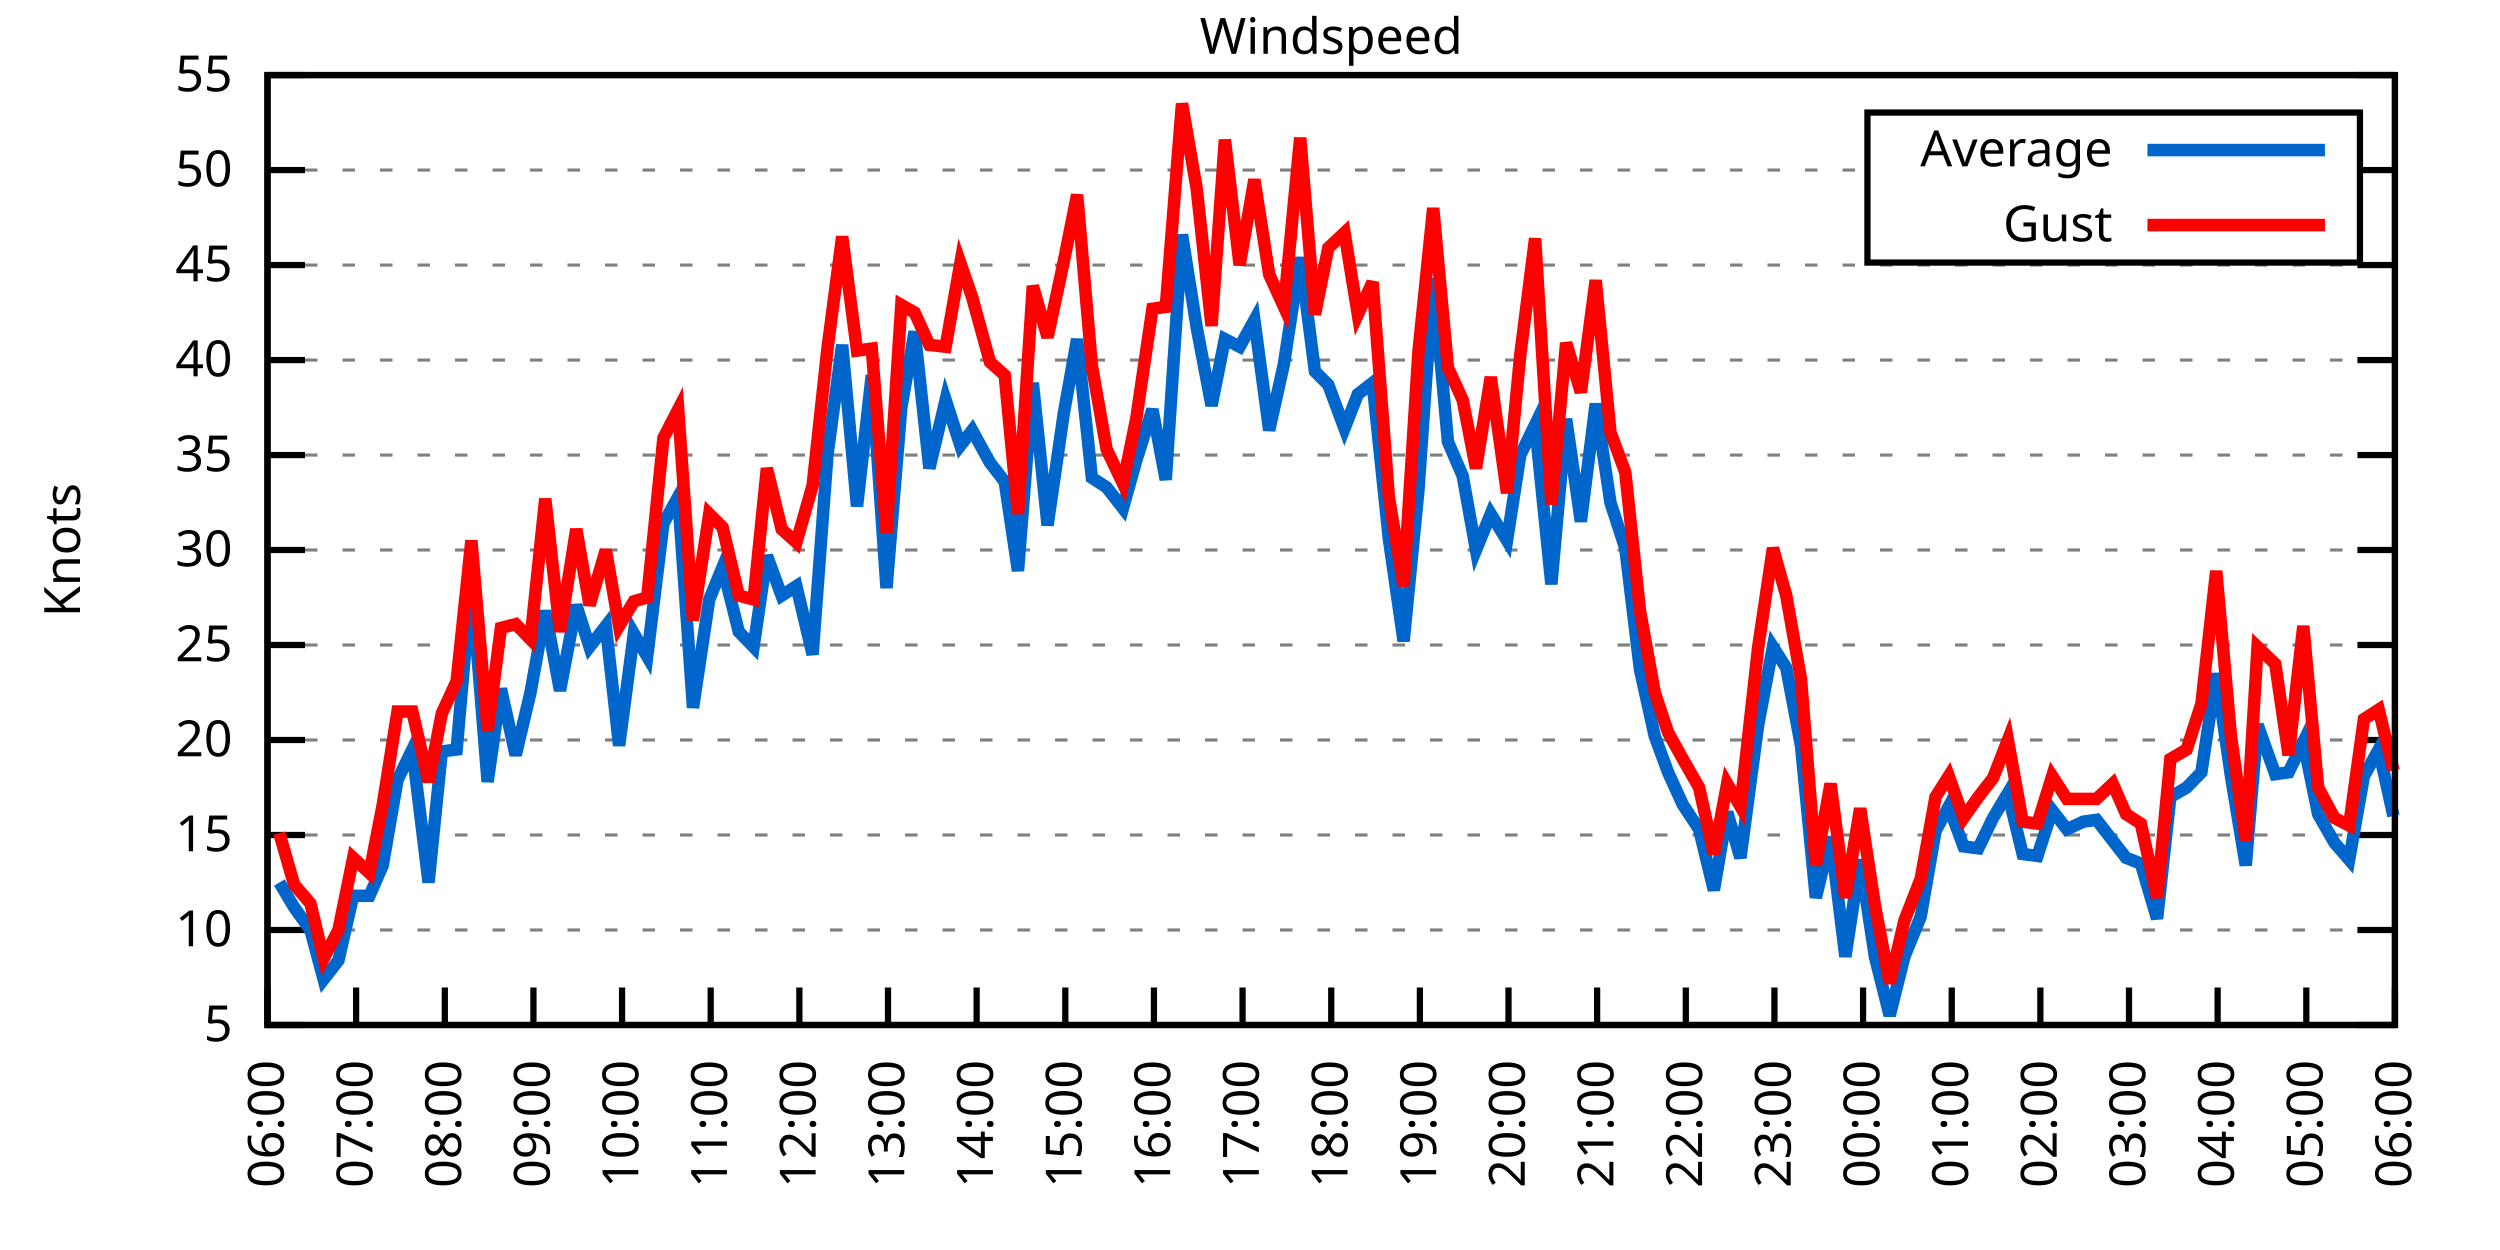
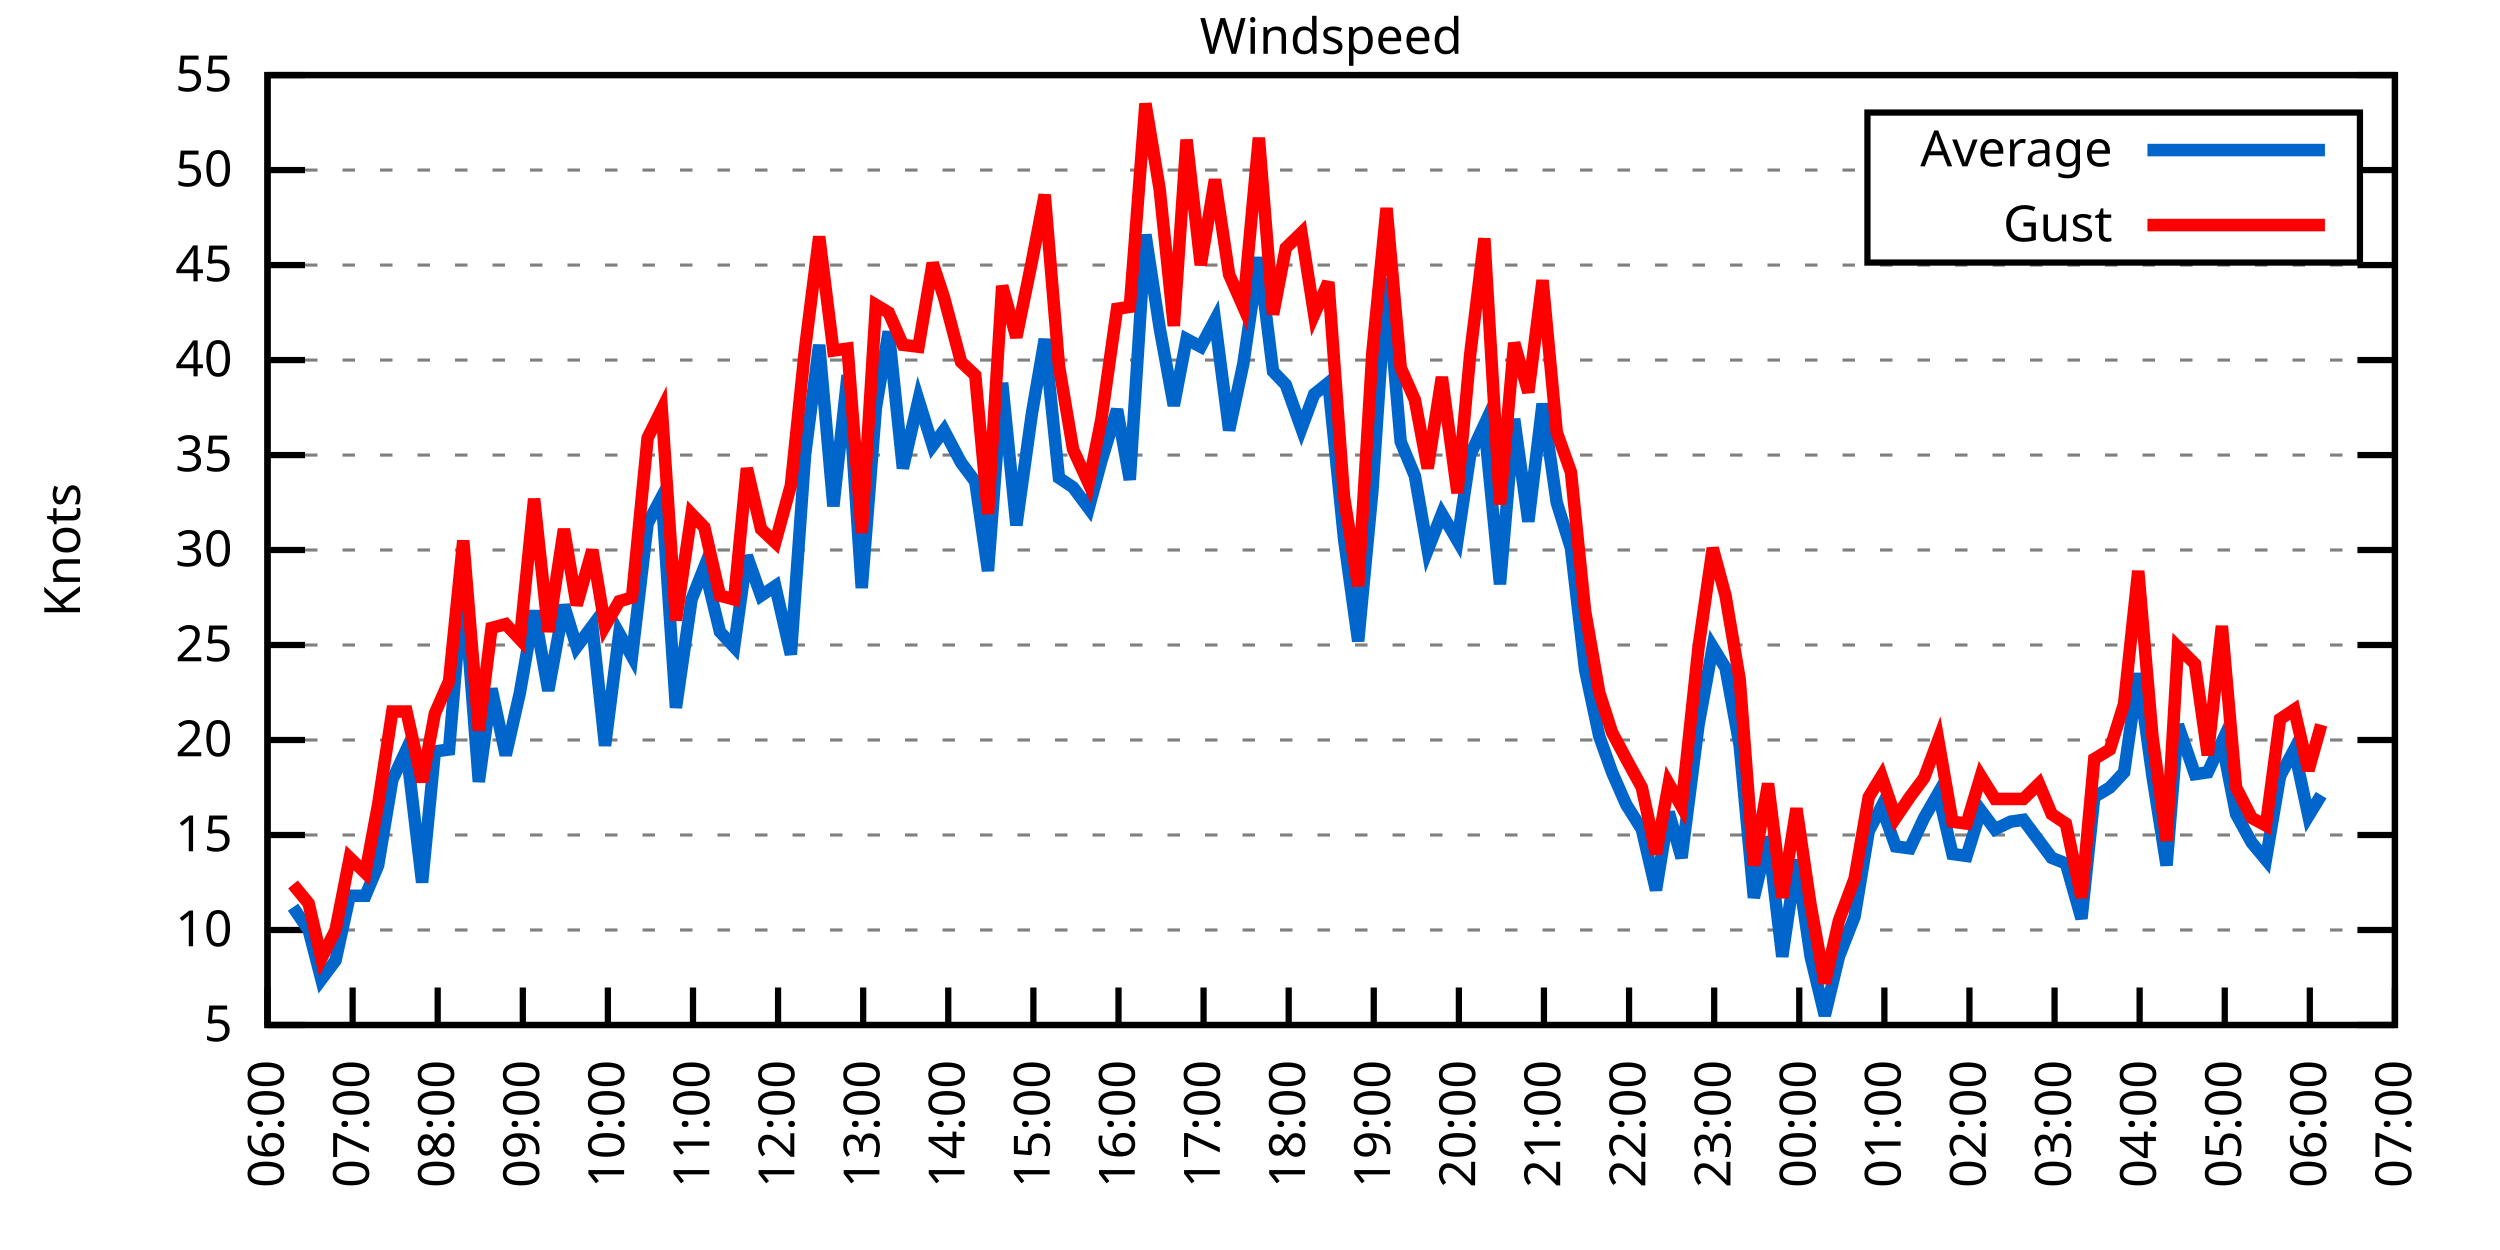
<svg xmlns="http://www.w3.org/2000/svg" xmlns:xlink="http://www.w3.org/1999/xlink" width="400" height="200" viewBox="0 0 400 200">
  <g id="gnuplot_canvas">
    <rect x="0" y="0" width="400" height="200" fill="none" />
    <defs>
      <circle id="gpDot" r="0.5" stroke-width="0.5" stroke="currentColor" />
      <path id="gpPt0" stroke-width="0.333" stroke="currentColor" d="M-1,0 h2 M0,-1 v2" />
      <path id="gpPt1" stroke-width="0.333" stroke="currentColor" d="M-1,-1 L1,1 M1,-1 L-1,1" />
      <path id="gpPt2" stroke-width="0.333" stroke="currentColor" d="M-1,0 L1,0 M0,-1 L0,1 M-1,-1 L1,1 M-1,1 L1,-1" />
      <rect id="gpPt3" stroke-width="0.333" stroke="currentColor" x="-1" y="-1" width="2" height="2" />
      <rect id="gpPt4" stroke-width="0.333" stroke="currentColor" fill="currentColor" x="-1" y="-1" width="2" height="2" />
      <circle id="gpPt5" stroke-width="0.333" stroke="currentColor" cx="0" cy="0" r="1" />
      <use xlink:href="#gpPt5" id="gpPt6" fill="currentColor" stroke="none" />
      <path id="gpPt7" stroke-width="0.333" stroke="currentColor" d="M0,-1.33 L-1.33,0.67 L1.33,0.67 z" />
      <use xlink:href="#gpPt7" id="gpPt8" fill="currentColor" stroke="none" />
      <use xlink:href="#gpPt7" id="gpPt9" stroke="currentColor" transform="rotate(180)" />
      <use xlink:href="#gpPt9" id="gpPt10" fill="currentColor" stroke="none" />
      <use xlink:href="#gpPt3" id="gpPt11" stroke="currentColor" transform="rotate(45)" />
      <use xlink:href="#gpPt11" id="gpPt12" fill="currentColor" stroke="none" />
      <path id="gpPt13" stroke-width="0.333" stroke="currentColor" d="M0,1.330 L1.265,0.411 L0.782,-1.067 L-0.782,-1.076 L-1.265,0.411 z" />
      <use xlink:href="#gpPt13" id="gpPt14" fill="currentColor" stroke="none" />
      <filter id="textbox" filterUnits="objectBoundingBox" x="0" y="0" height="1" width="1">
        <feFlood flood-color="white" flood-opacity="1" result="bgnd" />
        <feComposite in="SourceGraphic" in2="bgnd" operator="atop" />
      </filter>
      <filter id="greybox" filterUnits="objectBoundingBox" x="0" y="0" height="1" width="1">
        <feFlood flood-color="lightgrey" flood-opacity="1" result="grey" />
        <feComposite in="SourceGraphic" in2="grey" operator="atop" />
      </filter>
    </defs>
    <g fill="none" color="white" stroke="currentColor" stroke-width="1.00" stroke-linecap="butt" stroke-linejoin="miter">
</g>
    <g fill="none" color="black" stroke="currentColor" stroke-width="1.00" stroke-linecap="butt" stroke-linejoin="miter">
      <g stroke="none" shape-rendering="crispEdges">
        <polygon fill="rgb(255, 255, 255)" points="42.80,164.00 383.18,164.00 383.18,12.02 42.80,12.02 " />
      </g>
    </g>
    <g fill="none" color="black" stroke="currentColor" stroke-width="1.00" stroke-linecap="butt" stroke-linejoin="miter">
</g>
    <g fill="none" color="black" stroke="black" stroke-width="0.50" stroke-linecap="butt" stroke-linejoin="miter">
</g>
    <g fill="none" color="gray" stroke="currentColor" stroke-width="0.50" stroke-linecap="butt" stroke-linejoin="miter">
      <path stroke="gray" stroke-dasharray="2,4" class="gridline" d="M42.80,164.00 L383.19,164.00  " />
    </g>
    <g fill="none" color="gray" stroke="gray" stroke-width="1.00" stroke-linecap="butt" stroke-linejoin="miter">
</g>
    <g fill="none" color="black" stroke="currentColor" stroke-width="1.00" stroke-linecap="butt" stroke-linejoin="miter">
      <path stroke="black" d="M42.80,164.00 L48.80,164.00 M383.19,164.00 L377.19,164.00  " />
      <g transform="translate(37.20,166.60)" stroke="none" fill="black" font-family="Sans" font-size="8.00" text-anchor="end">
        <text>
          <tspan font-family="Sans"> 5</tspan>
        </text>
      </g>
    </g>
    <g fill="none" color="black" stroke="currentColor" stroke-width="1.00" stroke-linecap="butt" stroke-linejoin="miter">
</g>
    <g fill="none" color="black" stroke="black" stroke-width="0.50" stroke-linecap="butt" stroke-linejoin="miter">
</g>
    <g fill="none" color="gray" stroke="currentColor" stroke-width="0.50" stroke-linecap="butt" stroke-linejoin="miter">
      <path stroke="gray" stroke-dasharray="2,4" class="gridline" d="M42.80,148.80 L383.19,148.80  " />
    </g>
    <g fill="none" color="gray" stroke="gray" stroke-width="1.00" stroke-linecap="butt" stroke-linejoin="miter">
</g>
    <g fill="none" color="black" stroke="currentColor" stroke-width="1.00" stroke-linecap="butt" stroke-linejoin="miter">
      <path stroke="black" d="M42.80,148.80 L48.80,148.80 M383.19,148.80 L377.19,148.80  " />
      <g transform="translate(37.20,151.40)" stroke="none" fill="black" font-family="Sans" font-size="8.00" text-anchor="end">
        <text>
          <tspan font-family="Sans"> 10</tspan>
        </text>
      </g>
    </g>
    <g fill="none" color="black" stroke="currentColor" stroke-width="1.00" stroke-linecap="butt" stroke-linejoin="miter">
</g>
    <g fill="none" color="black" stroke="black" stroke-width="0.50" stroke-linecap="butt" stroke-linejoin="miter">
</g>
    <g fill="none" color="gray" stroke="currentColor" stroke-width="0.50" stroke-linecap="butt" stroke-linejoin="miter">
      <path stroke="gray" stroke-dasharray="2,4" class="gridline" d="M42.80,133.60 L383.19,133.60  " />
    </g>
    <g fill="none" color="gray" stroke="gray" stroke-width="1.00" stroke-linecap="butt" stroke-linejoin="miter">
</g>
    <g fill="none" color="black" stroke="currentColor" stroke-width="1.00" stroke-linecap="butt" stroke-linejoin="miter">
      <path stroke="black" d="M42.80,133.60 L48.80,133.60 M383.19,133.60 L377.19,133.60  " />
      <g transform="translate(37.20,136.20)" stroke="none" fill="black" font-family="Sans" font-size="8.00" text-anchor="end">
        <text>
          <tspan font-family="Sans"> 15</tspan>
        </text>
      </g>
    </g>
    <g fill="none" color="black" stroke="currentColor" stroke-width="1.00" stroke-linecap="butt" stroke-linejoin="miter">
</g>
    <g fill="none" color="black" stroke="black" stroke-width="0.50" stroke-linecap="butt" stroke-linejoin="miter">
</g>
    <g fill="none" color="gray" stroke="currentColor" stroke-width="0.50" stroke-linecap="butt" stroke-linejoin="miter">
      <path stroke="gray" stroke-dasharray="2,4" class="gridline" d="M42.80,118.40 L383.19,118.40  " />
    </g>
    <g fill="none" color="gray" stroke="gray" stroke-width="1.00" stroke-linecap="butt" stroke-linejoin="miter">
</g>
    <g fill="none" color="black" stroke="currentColor" stroke-width="1.00" stroke-linecap="butt" stroke-linejoin="miter">
      <path stroke="black" d="M42.80,118.40 L48.80,118.40 M383.19,118.40 L377.19,118.40  " />
      <g transform="translate(37.20,121.00)" stroke="none" fill="black" font-family="Sans" font-size="8.00" text-anchor="end">
        <text>
          <tspan font-family="Sans"> 20</tspan>
        </text>
      </g>
    </g>
    <g fill="none" color="black" stroke="currentColor" stroke-width="1.00" stroke-linecap="butt" stroke-linejoin="miter">
</g>
    <g fill="none" color="black" stroke="black" stroke-width="0.50" stroke-linecap="butt" stroke-linejoin="miter">
</g>
    <g fill="none" color="gray" stroke="currentColor" stroke-width="0.50" stroke-linecap="butt" stroke-linejoin="miter">
      <path stroke="gray" stroke-dasharray="2,4" class="gridline" d="M42.80,103.20 L383.19,103.20  " />
    </g>
    <g fill="none" color="gray" stroke="gray" stroke-width="1.00" stroke-linecap="butt" stroke-linejoin="miter">
</g>
    <g fill="none" color="black" stroke="currentColor" stroke-width="1.00" stroke-linecap="butt" stroke-linejoin="miter">
      <path stroke="black" d="M42.80,103.20 L48.80,103.20 M383.19,103.20 L377.19,103.20  " />
      <g transform="translate(37.20,105.80)" stroke="none" fill="black" font-family="Sans" font-size="8.00" text-anchor="end">
        <text>
          <tspan font-family="Sans"> 25</tspan>
        </text>
      </g>
    </g>
    <g fill="none" color="black" stroke="currentColor" stroke-width="1.00" stroke-linecap="butt" stroke-linejoin="miter">
</g>
    <g fill="none" color="black" stroke="black" stroke-width="0.50" stroke-linecap="butt" stroke-linejoin="miter">
</g>
    <g fill="none" color="gray" stroke="currentColor" stroke-width="0.50" stroke-linecap="butt" stroke-linejoin="miter">
      <path stroke="gray" stroke-dasharray="2,4" class="gridline" d="M42.80,88.00 L383.19,88.00  " />
    </g>
    <g fill="none" color="gray" stroke="gray" stroke-width="1.00" stroke-linecap="butt" stroke-linejoin="miter">
</g>
    <g fill="none" color="black" stroke="currentColor" stroke-width="1.00" stroke-linecap="butt" stroke-linejoin="miter">
      <path stroke="black" d="M42.80,88.00 L48.80,88.00 M383.19,88.00 L377.19,88.00  " />
      <g transform="translate(37.20,90.60)" stroke="none" fill="black" font-family="Sans" font-size="8.00" text-anchor="end">
        <text>
          <tspan font-family="Sans"> 30</tspan>
        </text>
      </g>
    </g>
    <g fill="none" color="black" stroke="currentColor" stroke-width="1.00" stroke-linecap="butt" stroke-linejoin="miter">
</g>
    <g fill="none" color="black" stroke="black" stroke-width="0.50" stroke-linecap="butt" stroke-linejoin="miter">
</g>
    <g fill="none" color="gray" stroke="currentColor" stroke-width="0.50" stroke-linecap="butt" stroke-linejoin="miter">
      <path stroke="gray" stroke-dasharray="2,4" class="gridline" d="M42.80,72.81 L383.19,72.81  " />
    </g>
    <g fill="none" color="gray" stroke="gray" stroke-width="1.00" stroke-linecap="butt" stroke-linejoin="miter">
</g>
    <g fill="none" color="black" stroke="currentColor" stroke-width="1.00" stroke-linecap="butt" stroke-linejoin="miter">
      <path stroke="black" d="M42.80,72.81 L48.80,72.81 M383.19,72.81 L377.19,72.81  " />
      <g transform="translate(37.20,75.41)" stroke="none" fill="black" font-family="Sans" font-size="8.00" text-anchor="end">
        <text>
          <tspan font-family="Sans"> 35</tspan>
        </text>
      </g>
    </g>
    <g fill="none" color="black" stroke="currentColor" stroke-width="1.00" stroke-linecap="butt" stroke-linejoin="miter">
</g>
    <g fill="none" color="black" stroke="black" stroke-width="0.50" stroke-linecap="butt" stroke-linejoin="miter">
</g>
    <g fill="none" color="gray" stroke="currentColor" stroke-width="0.50" stroke-linecap="butt" stroke-linejoin="miter">
      <path stroke="gray" stroke-dasharray="2,4" class="gridline" d="M42.80,57.61 L383.19,57.61  " />
    </g>
    <g fill="none" color="gray" stroke="gray" stroke-width="1.00" stroke-linecap="butt" stroke-linejoin="miter">
</g>
    <g fill="none" color="black" stroke="currentColor" stroke-width="1.00" stroke-linecap="butt" stroke-linejoin="miter">
      <path stroke="black" d="M42.80,57.61 L48.80,57.61 M383.19,57.61 L377.19,57.61  " />
      <g transform="translate(37.20,60.21)" stroke="none" fill="black" font-family="Sans" font-size="8.00" text-anchor="end">
        <text>
          <tspan font-family="Sans"> 40</tspan>
        </text>
      </g>
    </g>
    <g fill="none" color="black" stroke="currentColor" stroke-width="1.00" stroke-linecap="butt" stroke-linejoin="miter">
</g>
    <g fill="none" color="black" stroke="black" stroke-width="0.50" stroke-linecap="butt" stroke-linejoin="miter">
</g>
    <g fill="none" color="gray" stroke="currentColor" stroke-width="0.50" stroke-linecap="butt" stroke-linejoin="miter">
      <path stroke="gray" stroke-dasharray="2,4" class="gridline" d="M42.80,42.41 L383.19,42.41  " />
    </g>
    <g fill="none" color="gray" stroke="gray" stroke-width="1.00" stroke-linecap="butt" stroke-linejoin="miter">
</g>
    <g fill="none" color="black" stroke="currentColor" stroke-width="1.00" stroke-linecap="butt" stroke-linejoin="miter">
      <path stroke="black" d="M42.80,42.41 L48.80,42.41 M383.19,42.41 L377.19,42.41  " />
      <g transform="translate(37.20,45.01)" stroke="none" fill="black" font-family="Sans" font-size="8.00" text-anchor="end">
        <text>
          <tspan font-family="Sans"> 45</tspan>
        </text>
      </g>
    </g>
    <g fill="none" color="black" stroke="currentColor" stroke-width="1.00" stroke-linecap="butt" stroke-linejoin="miter">
</g>
    <g fill="none" color="black" stroke="black" stroke-width="0.50" stroke-linecap="butt" stroke-linejoin="miter">
</g>
    <g fill="none" color="gray" stroke="currentColor" stroke-width="0.50" stroke-linecap="butt" stroke-linejoin="miter">
      <path stroke="gray" stroke-dasharray="2,4" class="gridline" d="M42.80,27.21 L298.79,27.21 M377.59,27.21 L383.19,27.21  " />
    </g>
    <g fill="none" color="gray" stroke="gray" stroke-width="1.00" stroke-linecap="butt" stroke-linejoin="miter">
</g>
    <g fill="none" color="black" stroke="currentColor" stroke-width="1.00" stroke-linecap="butt" stroke-linejoin="miter">
      <path stroke="black" d="M42.80,27.21 L48.80,27.21 M383.19,27.21 L377.19,27.21  " />
      <g transform="translate(37.20,29.81)" stroke="none" fill="black" font-family="Sans" font-size="8.00" text-anchor="end">
        <text>
          <tspan font-family="Sans"> 50</tspan>
        </text>
      </g>
    </g>
    <g fill="none" color="black" stroke="currentColor" stroke-width="1.00" stroke-linecap="butt" stroke-linejoin="miter">
</g>
    <g fill="none" color="black" stroke="black" stroke-width="0.50" stroke-linecap="butt" stroke-linejoin="miter">
</g>
    <g fill="none" color="gray" stroke="currentColor" stroke-width="0.50" stroke-linecap="butt" stroke-linejoin="miter">
      <path stroke="gray" stroke-dasharray="2,4" class="gridline" d="M42.80,12.01 L383.19,12.01  " />
    </g>
    <g fill="none" color="gray" stroke="gray" stroke-width="1.00" stroke-linecap="butt" stroke-linejoin="miter">
</g>
    <g fill="none" color="black" stroke="currentColor" stroke-width="1.00" stroke-linecap="butt" stroke-linejoin="miter">
      <path stroke="black" d="M42.80,12.01 L48.80,12.01 M383.19,12.01 L377.19,12.01  " />
      <g transform="translate(37.20,14.61)" stroke="none" fill="black" font-family="Sans" font-size="8.00" text-anchor="end">
        <text>
          <tspan font-family="Sans"> 55</tspan>
        </text>
      </g>
    </g>
    <g fill="none" color="black" stroke="currentColor" stroke-width="1.00" stroke-linecap="butt" stroke-linejoin="miter">
      <path stroke="black" d="M42.80,164.00 L42.80,158.00  " />
      <g transform="translate(45.40,169.60) rotate(270.00)" stroke="none" fill="black" font-family="Sans" font-size="8.00" text-anchor="end">
        <text>
          <tspan font-family="Sans">06:00</tspan>
        </text>
      </g>
    </g>
    <g fill="none" color="black" stroke="currentColor" stroke-width="1.00" stroke-linecap="butt" stroke-linejoin="miter">
-       <path stroke="black" d="M56.98,164.00 L56.98,158.00  " />
-       <g transform="translate(59.58,169.60) rotate(270.00)" stroke="none" fill="black" font-family="Sans" font-size="8.00" text-anchor="end">
+       <path stroke="black" d="M56.42,164.00 L56.42,158.00  " />
+       <g transform="translate(59.02,169.60) rotate(270.00)" stroke="none" fill="black" font-family="Sans" font-size="8.00" text-anchor="end">
        <text>
          <tspan font-family="Sans">07:00</tspan>
        </text>
      </g>
    </g>
    <g fill="none" color="black" stroke="currentColor" stroke-width="1.00" stroke-linecap="butt" stroke-linejoin="miter">
-       <path stroke="black" d="M71.17,164.00 L71.17,158.00  " />
-       <g transform="translate(73.77,169.60) rotate(270.00)" stroke="none" fill="black" font-family="Sans" font-size="8.00" text-anchor="end">
+       <path stroke="black" d="M70.03,164.00 L70.03,158.00  " />
+       <g transform="translate(72.63,169.60) rotate(270.00)" stroke="none" fill="black" font-family="Sans" font-size="8.00" text-anchor="end">
        <text>
          <tspan font-family="Sans">08:00</tspan>
        </text>
      </g>
    </g>
    <g fill="none" color="black" stroke="currentColor" stroke-width="1.00" stroke-linecap="butt" stroke-linejoin="miter">
-       <path stroke="black" d="M85.35,164.00 L85.35,158.00  " />
-       <g transform="translate(87.95,169.60) rotate(270.00)" stroke="none" fill="black" font-family="Sans" font-size="8.00" text-anchor="end">
+       <path stroke="black" d="M83.65,164.00 L83.65,158.00  " />
+       <g transform="translate(86.25,169.60) rotate(270.00)" stroke="none" fill="black" font-family="Sans" font-size="8.00" text-anchor="end">
        <text>
          <tspan font-family="Sans">09:00</tspan>
        </text>
      </g>
    </g>
    <g fill="none" color="black" stroke="currentColor" stroke-width="1.00" stroke-linecap="butt" stroke-linejoin="miter">
-       <path stroke="black" d="M99.53,164.00 L99.53,158.00  " />
-       <g transform="translate(102.13,169.60) rotate(270.00)" stroke="none" fill="black" font-family="Sans" font-size="8.00" text-anchor="end">
+       <path stroke="black" d="M97.26,164.00 L97.26,158.00  " />
+       <g transform="translate(99.86,169.60) rotate(270.00)" stroke="none" fill="black" font-family="Sans" font-size="8.00" text-anchor="end">
        <text>
          <tspan font-family="Sans">10:00</tspan>
        </text>
      </g>
    </g>
    <g fill="none" color="black" stroke="currentColor" stroke-width="1.00" stroke-linecap="butt" stroke-linejoin="miter">
-       <path stroke="black" d="M113.71,164.00 L113.71,158.00  " />
-       <g transform="translate(116.31,169.60) rotate(270.00)" stroke="none" fill="black" font-family="Sans" font-size="8.00" text-anchor="end">
+       <path stroke="black" d="M110.88,164.00 L110.88,158.00  " />
+       <g transform="translate(113.48,169.60) rotate(270.00)" stroke="none" fill="black" font-family="Sans" font-size="8.00" text-anchor="end">
        <text>
          <tspan font-family="Sans">11:00</tspan>
        </text>
      </g>
    </g>
    <g fill="none" color="black" stroke="currentColor" stroke-width="1.00" stroke-linecap="butt" stroke-linejoin="miter">
-       <path stroke="black" d="M127.90,164.00 L127.90,158.00  " />
-       <g transform="translate(130.50,169.60) rotate(270.00)" stroke="none" fill="black" font-family="Sans" font-size="8.00" text-anchor="end">
+       <path stroke="black" d="M124.49,164.00 L124.49,158.00  " />
+       <g transform="translate(127.09,169.60) rotate(270.00)" stroke="none" fill="black" font-family="Sans" font-size="8.00" text-anchor="end">
        <text>
          <tspan font-family="Sans">12:00</tspan>
        </text>
      </g>
    </g>
    <g fill="none" color="black" stroke="currentColor" stroke-width="1.00" stroke-linecap="butt" stroke-linejoin="miter">
-       <path stroke="black" d="M142.08,164.00 L142.08,158.00  " />
-       <g transform="translate(144.68,169.60) rotate(270.00)" stroke="none" fill="black" font-family="Sans" font-size="8.00" text-anchor="end">
+       <path stroke="black" d="M138.11,164.00 L138.11,158.00  " />
+       <g transform="translate(140.71,169.60) rotate(270.00)" stroke="none" fill="black" font-family="Sans" font-size="8.00" text-anchor="end">
        <text>
          <tspan font-family="Sans">13:00</tspan>
        </text>
      </g>
    </g>
    <g fill="none" color="black" stroke="currentColor" stroke-width="1.00" stroke-linecap="butt" stroke-linejoin="miter">
-       <path stroke="black" d="M156.26,164.00 L156.26,158.00  " />
-       <g transform="translate(158.86,169.60) rotate(270.00)" stroke="none" fill="black" font-family="Sans" font-size="8.00" text-anchor="end">
+       <path stroke="black" d="M151.72,164.00 L151.72,158.00  " />
+       <g transform="translate(154.32,169.60) rotate(270.00)" stroke="none" fill="black" font-family="Sans" font-size="8.00" text-anchor="end">
        <text>
          <tspan font-family="Sans">14:00</tspan>
        </text>
      </g>
    </g>
    <g fill="none" color="black" stroke="currentColor" stroke-width="1.00" stroke-linecap="butt" stroke-linejoin="miter">
-       <path stroke="black" d="M170.45,164.00 L170.45,158.00  " />
-       <g transform="translate(173.05,169.60) rotate(270.00)" stroke="none" fill="black" font-family="Sans" font-size="8.00" text-anchor="end">
+       <path stroke="black" d="M165.34,164.00 L165.34,158.00  " />
+       <g transform="translate(167.94,169.60) rotate(270.00)" stroke="none" fill="black" font-family="Sans" font-size="8.00" text-anchor="end">
        <text>
          <tspan font-family="Sans">15:00</tspan>
        </text>
      </g>
    </g>
    <g fill="none" color="black" stroke="currentColor" stroke-width="1.00" stroke-linecap="butt" stroke-linejoin="miter">
-       <path stroke="black" d="M184.63,164.00 L184.63,158.00  " />
-       <g transform="translate(187.23,169.60) rotate(270.00)" stroke="none" fill="black" font-family="Sans" font-size="8.00" text-anchor="end">
+       <path stroke="black" d="M178.96,164.00 L178.96,158.00  " />
+       <g transform="translate(181.56,169.60) rotate(270.00)" stroke="none" fill="black" font-family="Sans" font-size="8.00" text-anchor="end">
        <text>
          <tspan font-family="Sans">16:00</tspan>
        </text>
      </g>
    </g>
    <g fill="none" color="black" stroke="currentColor" stroke-width="1.00" stroke-linecap="butt" stroke-linejoin="miter">
-       <path stroke="black" d="M198.81,164.00 L198.81,158.00  " />
-       <g transform="translate(201.41,169.60) rotate(270.00)" stroke="none" fill="black" font-family="Sans" font-size="8.00" text-anchor="end">
+       <path stroke="black" d="M192.57,164.00 L192.57,158.00  " />
+       <g transform="translate(195.17,169.60) rotate(270.00)" stroke="none" fill="black" font-family="Sans" font-size="8.00" text-anchor="end">
        <text>
          <tspan font-family="Sans">17:00</tspan>
        </text>
      </g>
    </g>
    <g fill="none" color="black" stroke="currentColor" stroke-width="1.00" stroke-linecap="butt" stroke-linejoin="miter">
-       <path stroke="black" d="M213.00,164.00 L213.00,158.00  " />
-       <g transform="translate(215.60,169.60) rotate(270.00)" stroke="none" fill="black" font-family="Sans" font-size="8.00" text-anchor="end">
+       <path stroke="black" d="M206.19,164.00 L206.19,158.00  " />
+       <g transform="translate(208.79,169.60) rotate(270.00)" stroke="none" fill="black" font-family="Sans" font-size="8.00" text-anchor="end">
        <text>
          <tspan font-family="Sans">18:00</tspan>
        </text>
      </g>
    </g>
    <g fill="none" color="black" stroke="currentColor" stroke-width="1.00" stroke-linecap="butt" stroke-linejoin="miter">
-       <path stroke="black" d="M227.18,164.00 L227.18,158.00  " />
-       <g transform="translate(229.78,169.60) rotate(270.00)" stroke="none" fill="black" font-family="Sans" font-size="8.00" text-anchor="end">
+       <path stroke="black" d="M219.80,164.00 L219.80,158.00  " />
+       <g transform="translate(222.40,169.60) rotate(270.00)" stroke="none" fill="black" font-family="Sans" font-size="8.00" text-anchor="end">
        <text>
          <tspan font-family="Sans">19:00</tspan>
        </text>
      </g>
    </g>
    <g fill="none" color="black" stroke="currentColor" stroke-width="1.00" stroke-linecap="butt" stroke-linejoin="miter">
-       <path stroke="black" d="M241.36,164.00 L241.36,158.00  " />
-       <g transform="translate(243.96,169.60) rotate(270.00)" stroke="none" fill="black" font-family="Sans" font-size="8.00" text-anchor="end">
+       <path stroke="black" d="M233.42,164.00 L233.42,158.00  " />
+       <g transform="translate(236.02,169.60) rotate(270.00)" stroke="none" fill="black" font-family="Sans" font-size="8.00" text-anchor="end">
        <text>
          <tspan font-family="Sans">20:00</tspan>
        </text>
      </g>
    </g>
    <g fill="none" color="black" stroke="currentColor" stroke-width="1.00" stroke-linecap="butt" stroke-linejoin="miter">
-       <path stroke="black" d="M255.54,164.00 L255.54,158.00  " />
-       <g transform="translate(258.14,169.60) rotate(270.00)" stroke="none" fill="black" font-family="Sans" font-size="8.00" text-anchor="end">
+       <path stroke="black" d="M247.03,164.00 L247.03,158.00  " />
+       <g transform="translate(249.63,169.60) rotate(270.00)" stroke="none" fill="black" font-family="Sans" font-size="8.00" text-anchor="end">
        <text>
          <tspan font-family="Sans">21:00</tspan>
        </text>
      </g>
    </g>
    <g fill="none" color="black" stroke="currentColor" stroke-width="1.00" stroke-linecap="butt" stroke-linejoin="miter">
-       <path stroke="black" d="M269.73,164.00 L269.73,158.00  " />
-       <g transform="translate(272.33,169.60) rotate(270.00)" stroke="none" fill="black" font-family="Sans" font-size="8.00" text-anchor="end">
+       <path stroke="black" d="M260.65,164.00 L260.65,158.00  " />
+       <g transform="translate(263.25,169.60) rotate(270.00)" stroke="none" fill="black" font-family="Sans" font-size="8.00" text-anchor="end">
        <text>
          <tspan font-family="Sans">22:00</tspan>
        </text>
      </g>
    </g>
    <g fill="none" color="black" stroke="currentColor" stroke-width="1.00" stroke-linecap="butt" stroke-linejoin="miter">
-       <path stroke="black" d="M283.91,164.00 L283.91,158.00  " />
-       <g transform="translate(286.51,169.60) rotate(270.00)" stroke="none" fill="black" font-family="Sans" font-size="8.00" text-anchor="end">
+       <path stroke="black" d="M274.27,164.00 L274.27,158.00  " />
+       <g transform="translate(276.87,169.60) rotate(270.00)" stroke="none" fill="black" font-family="Sans" font-size="8.00" text-anchor="end">
        <text>
          <tspan font-family="Sans">23:00</tspan>
        </text>
      </g>
    </g>
    <g fill="none" color="black" stroke="currentColor" stroke-width="1.00" stroke-linecap="butt" stroke-linejoin="miter">
-       <path stroke="black" d="M298.09,164.00 L298.09,158.00  " />
-       <g transform="translate(300.69,169.60) rotate(270.00)" stroke="none" fill="black" font-family="Sans" font-size="8.00" text-anchor="end">
+       <path stroke="black" d="M287.88,164.00 L287.88,158.00  " />
+       <g transform="translate(290.48,169.60) rotate(270.00)" stroke="none" fill="black" font-family="Sans" font-size="8.00" text-anchor="end">
        <text>
          <tspan font-family="Sans">00:00</tspan>
        </text>
      </g>
    </g>
    <g fill="none" color="black" stroke="currentColor" stroke-width="1.00" stroke-linecap="butt" stroke-linejoin="miter">
-       <path stroke="black" d="M312.28,164.00 L312.28,158.00  " />
-       <g transform="translate(314.88,169.60) rotate(270.00)" stroke="none" fill="black" font-family="Sans" font-size="8.00" text-anchor="end">
+       <path stroke="black" d="M301.50,164.00 L301.50,158.00  " />
+       <g transform="translate(304.10,169.60) rotate(270.00)" stroke="none" fill="black" font-family="Sans" font-size="8.00" text-anchor="end">
        <text>
          <tspan font-family="Sans">01:00</tspan>
        </text>
      </g>
    </g>
    <g fill="none" color="black" stroke="currentColor" stroke-width="1.00" stroke-linecap="butt" stroke-linejoin="miter">
-       <path stroke="black" d="M326.46,164.00 L326.46,158.00  " />
-       <g transform="translate(329.06,169.60) rotate(270.00)" stroke="none" fill="black" font-family="Sans" font-size="8.00" text-anchor="end">
+       <path stroke="black" d="M315.11,164.00 L315.11,158.00  " />
+       <g transform="translate(317.71,169.60) rotate(270.00)" stroke="none" fill="black" font-family="Sans" font-size="8.00" text-anchor="end">
        <text>
          <tspan font-family="Sans">02:00</tspan>
        </text>
      </g>
    </g>
    <g fill="none" color="black" stroke="currentColor" stroke-width="1.00" stroke-linecap="butt" stroke-linejoin="miter">
-       <path stroke="black" d="M340.64,164.00 L340.64,158.00  " />
-       <g transform="translate(343.24,169.60) rotate(270.00)" stroke="none" fill="black" font-family="Sans" font-size="8.00" text-anchor="end">
+       <path stroke="black" d="M328.73,164.00 L328.73,158.00  " />
+       <g transform="translate(331.33,169.60) rotate(270.00)" stroke="none" fill="black" font-family="Sans" font-size="8.00" text-anchor="end">
        <text>
          <tspan font-family="Sans">03:00</tspan>
        </text>
      </g>
    </g>
    <g fill="none" color="black" stroke="currentColor" stroke-width="1.00" stroke-linecap="butt" stroke-linejoin="miter">
-       <path stroke="black" d="M354.82,164.00 L354.82,158.00  " />
-       <g transform="translate(357.42,169.60) rotate(270.00)" stroke="none" fill="black" font-family="Sans" font-size="8.00" text-anchor="end">
+       <path stroke="black" d="M342.34,164.00 L342.34,158.00  " />
+       <g transform="translate(344.94,169.60) rotate(270.00)" stroke="none" fill="black" font-family="Sans" font-size="8.00" text-anchor="end">
        <text>
          <tspan font-family="Sans">04:00</tspan>
        </text>
      </g>
    </g>
    <g fill="none" color="black" stroke="currentColor" stroke-width="1.00" stroke-linecap="butt" stroke-linejoin="miter">
-       <path stroke="black" d="M369.01,164.00 L369.01,158.00  " />
-       <g transform="translate(371.61,169.60) rotate(270.00)" stroke="none" fill="black" font-family="Sans" font-size="8.00" text-anchor="end">
+       <path stroke="black" d="M355.96,164.00 L355.96,158.00  " />
+       <g transform="translate(358.56,169.60) rotate(270.00)" stroke="none" fill="black" font-family="Sans" font-size="8.00" text-anchor="end">
        <text>
          <tspan font-family="Sans">05:00</tspan>
+         </text>
+       </g>
+     </g>
+     <g fill="none" color="black" stroke="currentColor" stroke-width="1.00" stroke-linecap="butt" stroke-linejoin="miter">
+       <path stroke="black" d="M369.57,164.00 L369.57,158.00  " />
+       <g transform="translate(372.17,169.60) rotate(270.00)" stroke="none" fill="black" font-family="Sans" font-size="8.00" text-anchor="end">
+         <text>
+           <tspan font-family="Sans">06:00</tspan>
        </text>
      </g>
    </g>
    <g fill="none" color="black" stroke="currentColor" stroke-width="1.00" stroke-linecap="butt" stroke-linejoin="miter">
      <path stroke="black" d="M383.19,164.00 L383.19,158.00  " />
      <g transform="translate(385.79,169.60) rotate(270.00)" stroke="none" fill="black" font-family="Sans" font-size="8.00" text-anchor="end">
        <text>
-           <tspan font-family="Sans">06:00</tspan>
+           <tspan font-family="Sans">07:00</tspan>
        </text>
      </g>
    </g>
    <g fill="none" color="black" stroke="currentColor" stroke-width="1.00" stroke-linecap="butt" stroke-linejoin="miter">
</g>
    <g fill="none" color="black" stroke="currentColor" stroke-width="1.00" stroke-linecap="butt" stroke-linejoin="miter">
      <path stroke="black" d="M42.80,12.01 L42.80,164.00 L383.19,164.00 L383.19,12.01 L42.80,12.01 Z  " />
    </g>
    <g fill="none" color="black" stroke="currentColor" stroke-width="1.00" stroke-linecap="butt" stroke-linejoin="miter">
</g>
    <g fill="none" color="black" stroke="currentColor" stroke-width="1.00" stroke-linecap="butt" stroke-linejoin="miter">
      <path stroke="black" d="M298.79,42.01 L298.79,18.01 L377.59,18.01 L377.59,42.01 L298.79,42.01 Z  " />
    </g>
    <g id="Windspeed_plot_1">
      <g fill="none" color="white" stroke="black" stroke-width="2.00" stroke-linecap="butt" stroke-linejoin="miter">
</g>
      <g fill="none" color="black" stroke="currentColor" stroke-width="2.00" stroke-linecap="butt" stroke-linejoin="miter">
        <g transform="translate(337.99,26.61)" stroke="none" fill="black" font-family="Sans" font-size="8.00" text-anchor="end">
          <text>
            <tspan font-family="Sans">Average</tspan>
          </text>
        </g>
      </g>
      <g fill="none" color="black" stroke="currentColor" stroke-width="2.00" stroke-linecap="butt" stroke-linejoin="miter">
-         <path stroke="rgb(  0, 102, 204)" d="M343.59,24.01 L371.99,24.01 M44.69,141.20 L47.05,145.15 L49.66,148.80 L51.78,156.70 L54.15,153.66 L56.51,143.33   L59.11,143.33 L61.24,138.47 L63.60,124.79 L65.97,119.92 L68.57,141.20 L70.69,120.23 L73.06,119.92 L75.42,92.87   L78.02,125.09 L80.15,110.20 L82.51,120.83 L84.88,110.80 L87.24,97.73 L89.60,110.50 L92.20,96.82 L94.33,103.51   L96.93,100.16 L99.06,119.31 L101.42,101.38 L103.55,105.03 L106.15,83.75 L108.51,79.49 L110.88,113.24 L113.48,95.91   L115.61,90.74 L118.21,101.08 L120.57,103.51 L122.70,88.92 L125.06,95.30 L127.42,93.78 L130.02,104.72 L132.39,72.81   L134.75,55.18 L137.12,81.01 L139.48,60.04 L141.84,94.08 L144.21,65.21 L146.34,53.05 L148.70,74.93 L151.30,63.99   L153.66,71.29 L155.55,68.85 L158.39,74.02 L160.75,77.06 L162.88,91.35 L165.25,61.25 L167.61,84.05 L170.21,66.12   L172.34,54.26 L174.70,76.45 L177.06,77.97 L179.67,81.32 L181.79,73.72 L184.39,65.51 L186.52,76.76 L189.12,37.54   L191.48,52.44 L193.85,64.90 L195.98,54.26 L198.34,55.48 L200.70,51.22 L203.07,68.85 L205.43,58.21 L208.03,41.19   L210.39,59.43 L212.52,61.56 L215.12,68.55 L217.25,63.08 L219.61,61.25 L222.21,86.18 L224.58,102.60 L226.94,78.58   L229.31,44.54 L231.67,70.68 L234.03,76.15 L236.16,88.00 L238.52,82.23 L241.12,86.49 L243.25,72.81 L245.62,67.94   L248.22,93.48 L250.58,67.03 L252.94,83.45 L255.31,64.60 L257.67,80.41 L260.04,87.70 L262.40,107.16 L264.76,117.80   L266.89,123.57 L269.25,128.74 L271.85,132.69 L274.22,142.42 L276.35,129.95 L278.47,137.25 L281.31,115.97 L283.67,103.51   L285.80,106.85 L288.16,119.31 L290.53,143.63 L292.89,133.91 L295.26,153.06 L297.62,137.55 L299.98,153.06 L302.35,162.48   L304.71,153.06 L307.31,146.67 L309.68,132.99 L311.80,129.04 L314.17,135.43 L316.53,135.73 L318.89,130.87 L321.26,126.91   L323.62,136.64 L325.99,136.95 L328.35,129.65 L330.71,132.69 L333.31,131.47 L335.44,131.17 L338.04,134.51 L340.17,137.25   L342.53,138.16 L345.13,146.98 L347.26,127.52 L349.86,126.00 L352.22,123.57 L354.59,107.76 L356.95,124.18 L359.32,138.47   L361.21,115.97 L364.04,123.87 L366.17,123.57 L368.53,118.71 L370.90,130.26 L373.50,134.82 L375.86,137.55 L378.23,124.18   L380.59,119.92 L382.95,130.56  " />
+         <path stroke="rgb(  0, 102, 204)" d="M343.59,24.01 L371.99,24.01 M46.88,145.15 L49.38,148.80 L51.42,156.70 L53.69,153.66 L55.96,143.33 L58.46,143.33   L60.50,138.47 L62.77,124.79 L65.04,119.92 L67.54,141.20 L69.58,120.23 L71.85,119.92 L74.12,92.87 L76.61,125.09   L78.65,110.20 L80.92,120.83 L83.19,110.80 L85.46,97.73 L87.73,110.50 L90.23,96.82 L92.27,103.51 L94.77,100.16   L96.81,119.31 L99.08,101.38 L101.12,105.03 L103.62,83.75 L105.89,79.49 L108.15,113.24 L110.65,95.91 L112.69,90.74   L115.19,101.08 L117.46,103.51 L119.50,88.92 L121.77,95.30 L124.04,93.78 L126.54,104.72 L128.81,72.81 L131.07,55.18   L133.34,81.01 L135.61,60.04 L137.88,94.08 L140.15,65.21 L142.19,53.05 L144.46,74.93 L146.96,63.99 L149.23,71.29   L151.04,68.85 L153.77,74.02 L156.04,77.06 L158.08,91.35 L160.35,61.25 L162.62,84.05 L165.11,66.12 L167.16,54.26   L169.43,76.45 L171.69,77.97 L174.19,81.32 L176.23,73.72 L178.73,65.51 L180.77,76.76 L183.27,37.54 L185.54,52.44   L187.81,64.90 L189.85,54.26 L192.12,55.48 L194.39,51.22 L196.66,68.85 L198.93,58.21 L201.42,41.19 L203.69,59.43   L205.73,61.56 L208.23,68.55 L210.27,63.08 L212.54,61.25 L215.04,86.18 L217.31,102.60 L219.58,78.58 L221.85,44.54   L224.11,70.68 L226.38,76.15 L228.43,88.00 L230.70,82.23 L233.19,86.49 L235.23,72.81 L237.50,67.94 L240.00,93.48   L242.27,67.03 L244.54,83.45 L246.81,64.60 L249.08,80.41 L251.35,87.70 L253.61,107.16 L255.88,117.80 L257.93,123.57   L260.20,128.74 L262.69,132.69 L264.96,142.42 L267.00,129.95 L269.05,137.25 L271.77,115.97 L274.04,103.51 L276.08,106.85   L278.35,119.31 L280.62,143.63 L282.89,133.91 L285.16,153.06 L287.43,137.55 L289.70,153.06 L291.97,162.48 L294.23,153.06   L296.73,146.67 L299.00,132.99 L301.04,129.04 L303.31,135.43 L305.58,135.73 L307.85,130.87 L310.12,126.91 L312.39,136.64   L314.66,136.95 L316.93,129.65 L319.20,132.69 L321.69,131.47 L323.74,131.17 L326.23,134.51 L328.27,137.25 L330.54,138.16   L333.04,146.98 L335.08,127.52 L337.58,126.00 L339.85,123.57 L342.12,107.76 L344.39,124.18 L346.65,138.47 L348.47,115.97   L351.19,123.87 L353.24,123.57 L355.50,118.71 L357.77,130.26 L360.27,134.82 L362.54,137.55 L364.81,124.18 L367.08,119.92   L369.35,130.56 L371.39,127.22  " />
      </g>
    </g>
    <g id="Windspeed_plot_2">
      <g fill="none" color="black" stroke="currentColor" stroke-width="2.00" stroke-linecap="butt" stroke-linejoin="miter">
        <g transform="translate(337.99,38.61)" stroke="none" fill="black" font-family="Sans" font-size="8.00" text-anchor="end">
          <text>
            <tspan font-family="Sans">Gust</tspan>
          </text>
        </g>
      </g>
      <g fill="none" color="black" stroke="currentColor" stroke-width="2.00" stroke-linecap="butt" stroke-linejoin="miter">
-         <path stroke="rgb(255,   0,   0)" d="M343.59,36.01 L371.99,36.01 M44.69,133.30 L47.05,141.51 L49.66,144.55 L51.78,153.36 L54.15,148.80 L56.51,137.25   L59.11,139.68 L61.24,128.74 L63.60,113.84 L65.97,113.84 L68.57,125.09 L70.69,114.15 L73.06,108.98 L75.42,86.49   L78.02,116.88 L80.15,100.47 L82.51,99.86 L84.88,102.29 L87.24,79.80 L89.60,101.08 L92.20,84.66 L94.33,96.82   L96.93,88.00 L99.06,100.16 L101.42,96.21 L103.55,95.60 L106.15,70.07 L108.51,65.51 L110.88,99.25 L113.48,82.23   L115.61,84.36 L118.21,95.30 L120.57,95.91 L122.70,74.93 L125.06,84.66 L127.42,86.79 L130.02,77.67 L132.39,55.78   L134.75,37.85 L137.12,56.09 L139.48,55.78 L141.84,85.27 L144.21,48.79 L146.34,50.01 L148.70,55.18 L151.30,55.48   L153.66,42.10 L155.55,47.58 L158.39,57.91 L160.75,60.04 L162.88,82.23 L165.25,45.75 L167.61,53.96 L170.21,41.80   L172.34,31.16 L174.70,58.52 L177.06,71.89 L179.67,77.37 L181.79,67.03 L184.39,49.40 L186.52,49.10 L189.12,16.57   L191.48,30.25 L193.85,52.14 L195.98,22.35 L198.34,42.41 L200.70,28.73 L203.07,43.93 L205.43,49.10 L208.03,22.04   L210.39,50.31 L212.52,39.67 L215.12,37.24 L217.25,50.31 L219.61,45.14 L222.21,79.49 L224.58,93.78 L226.94,56.39   L229.31,33.29 L231.67,58.82 L234.03,63.99 L236.16,74.93 L238.52,60.34 L241.12,78.89 L243.25,56.70 L245.62,38.15   L248.22,80.71 L250.58,54.87 L252.94,62.77 L255.31,44.84 L257.67,69.16 L260.04,75.54 L262.40,97.73 L264.76,110.80   L266.89,117.19 L269.25,121.44 L271.85,126.00 L274.22,136.64 L276.35,125.39 L278.47,129.04 L281.31,103.51 L283.67,87.70   L285.80,95.30 L288.16,108.68 L290.53,138.47 L292.89,125.39 L295.26,143.63 L297.62,129.35 L299.98,144.85 L302.35,157.31   L304.71,147.28 L307.31,140.59 L309.68,127.52 L311.80,124.18 L314.17,130.87 L316.53,127.52 L318.89,124.48 L321.26,118.40   L323.62,131.47 L325.99,131.78 L328.35,124.18 L330.71,127.83 L333.31,127.83 L335.44,127.83 L338.04,125.39 L340.17,130.26   L342.53,131.78 L345.13,143.63 L347.26,121.44 L349.86,119.92 L352.22,112.63 L354.59,91.35 L356.95,117.80 L359.32,134.51   L361.21,103.51 L364.04,106.24 L366.17,120.83 L368.53,100.16 L370.90,126.00 L373.50,130.87 L375.86,132.08 L378.23,115.06   L380.59,113.54 L382.95,123.27  " />
+         <path stroke="rgb(255,   0,   0)" d="M343.59,36.01 L371.99,36.01 M46.88,141.51 L49.38,144.55 L51.42,153.36 L53.69,148.80 L55.96,137.25 L58.46,139.68   L60.50,128.74 L62.77,113.84 L65.04,113.84 L67.54,125.09 L69.58,114.15 L71.85,108.98 L74.12,86.49 L76.61,116.88   L78.65,100.47 L80.92,99.86 L83.19,102.29 L85.46,79.80 L87.73,101.08 L90.23,84.66 L92.27,96.82 L94.77,88.00   L96.81,100.16 L99.08,96.21 L101.12,95.60 L103.62,70.07 L105.89,65.51 L108.15,99.25 L110.65,82.23 L112.69,84.36   L115.19,95.30 L117.46,95.91 L119.50,74.93 L121.77,84.66 L124.04,86.79 L126.54,77.67 L128.81,55.78 L131.07,37.85   L133.34,56.09 L135.61,55.78 L137.88,85.27 L140.15,48.79 L142.19,50.01 L144.46,55.18 L146.96,55.48 L149.23,42.10   L151.04,47.58 L153.77,57.91 L156.04,60.04 L158.08,82.23 L160.35,45.75 L162.62,53.96 L165.11,41.80 L167.16,31.16   L169.43,58.52 L171.69,71.89 L174.19,77.37 L176.23,67.03 L178.73,49.40 L180.77,49.10 L183.27,16.57 L185.54,30.25   L187.81,52.14 L189.85,22.35 L192.12,42.41 L194.39,28.73 L196.66,43.93 L198.93,49.10 L201.42,22.04 L203.69,50.31   L205.73,39.67 L208.23,37.24 L210.27,50.31 L212.54,45.14 L215.04,79.49 L217.31,93.78 L219.58,56.39 L221.85,33.29   L224.11,58.82 L226.38,63.99 L228.43,74.93 L230.70,60.34 L233.19,78.89 L235.23,56.70 L237.50,38.15 L240.00,80.71   L242.27,54.87 L244.54,62.77 L246.81,44.84 L249.08,69.16 L251.35,75.54 L253.61,97.73 L255.88,110.80 L257.93,117.19   L260.20,121.44 L262.69,126.00 L264.96,136.64 L267.00,125.39 L269.05,129.04 L271.77,103.51 L274.04,87.70 L276.08,95.30   L278.35,108.68 L280.62,138.47 L282.89,125.39 L285.16,143.63 L287.43,129.35 L289.70,144.85 L291.97,157.31 L294.23,147.28   L296.73,140.59 L299.00,127.52 L301.04,124.18 L303.31,130.87 L305.58,127.52 L307.85,124.48 L310.12,118.40 L312.39,131.47   L314.66,131.78 L316.93,124.18 L319.20,127.83 L321.69,127.83 L323.74,127.83 L326.23,125.39 L328.27,130.26 L330.54,131.78   L333.04,143.63 L335.08,121.44 L337.58,119.92 L339.85,112.63 L342.12,91.35 L344.39,117.80 L346.65,134.51 L348.47,103.51   L351.19,106.24 L353.24,120.83 L355.50,100.16 L357.77,126.00 L360.27,130.87 L362.54,132.08 L364.81,115.06 L367.08,113.54   L369.35,123.27 L371.39,115.97  " />
      </g>
    </g>
    <g fill="none" color="black" stroke="currentColor" stroke-width="2.00" stroke-linecap="butt" stroke-linejoin="miter">
</g>
    <g fill="none" color="black" stroke="black" stroke-width="1.00" stroke-linecap="butt" stroke-linejoin="miter">
</g>
    <g fill="none" color="black" stroke="currentColor" stroke-width="1.00" stroke-linecap="butt" stroke-linejoin="miter">
      <path stroke="black" d="M42.80,12.01 L42.80,164.00 L383.19,164.00 L383.19,12.01 L42.80,12.01 Z  " />
      <g transform="translate(12.80,88.01) rotate(270.00)" stroke="none" fill="black" font-family="Sans" font-size="8.00" text-anchor="middle">
        <text>
          <tspan font-family="Sans">Knots</tspan>
        </text>
      </g>
    </g>
    <g fill="none" color="black" stroke="currentColor" stroke-width="1.00" stroke-linecap="butt" stroke-linejoin="miter">
</g>
    <g fill="none" color="black" stroke="currentColor" stroke-width="1.00" stroke-linecap="butt" stroke-linejoin="miter">
      <g transform="translate(212.99,8.61)" stroke="none" fill="black" font-family="Sans" font-size="8.00" text-anchor="middle">
        <text>
          <tspan font-family="Sans">Windspeed</tspan>
        </text>
      </g>
    </g>
    <g fill="none" color="black" stroke="currentColor" stroke-width="1.00" stroke-linecap="butt" stroke-linejoin="miter">
</g>
  </g>
</svg>
